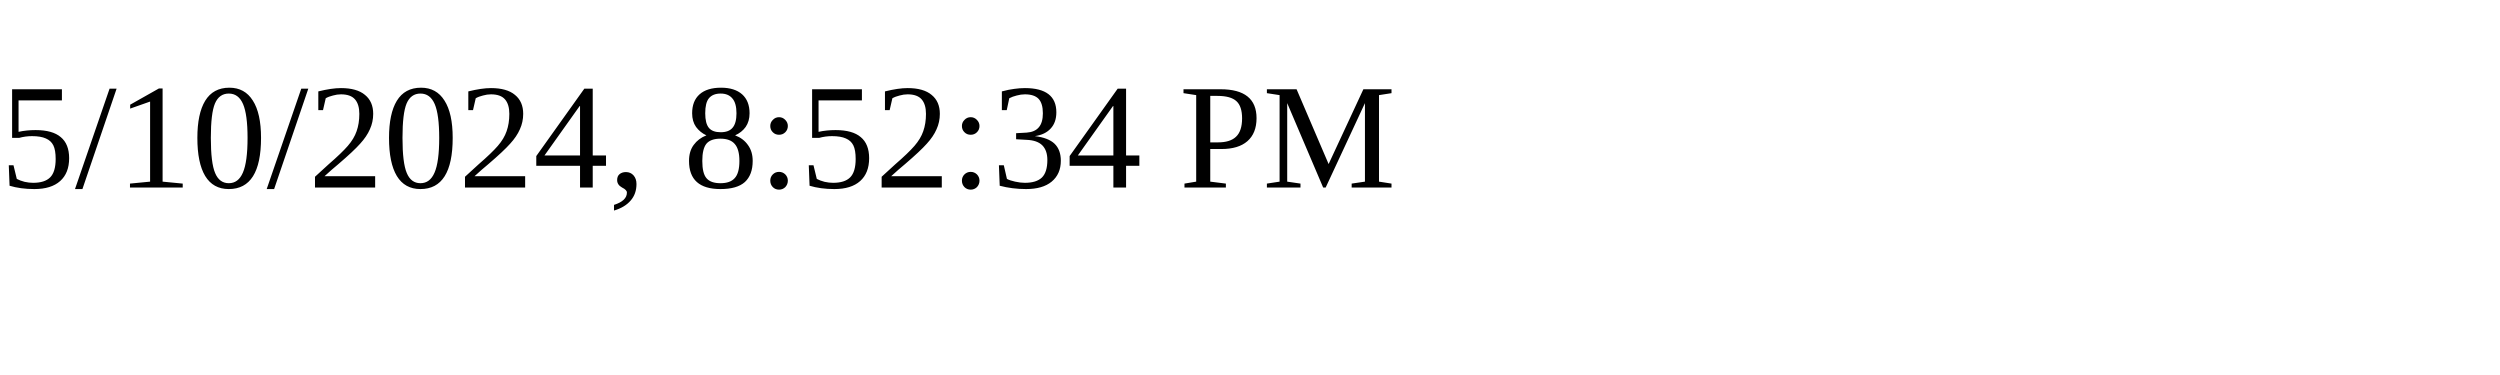
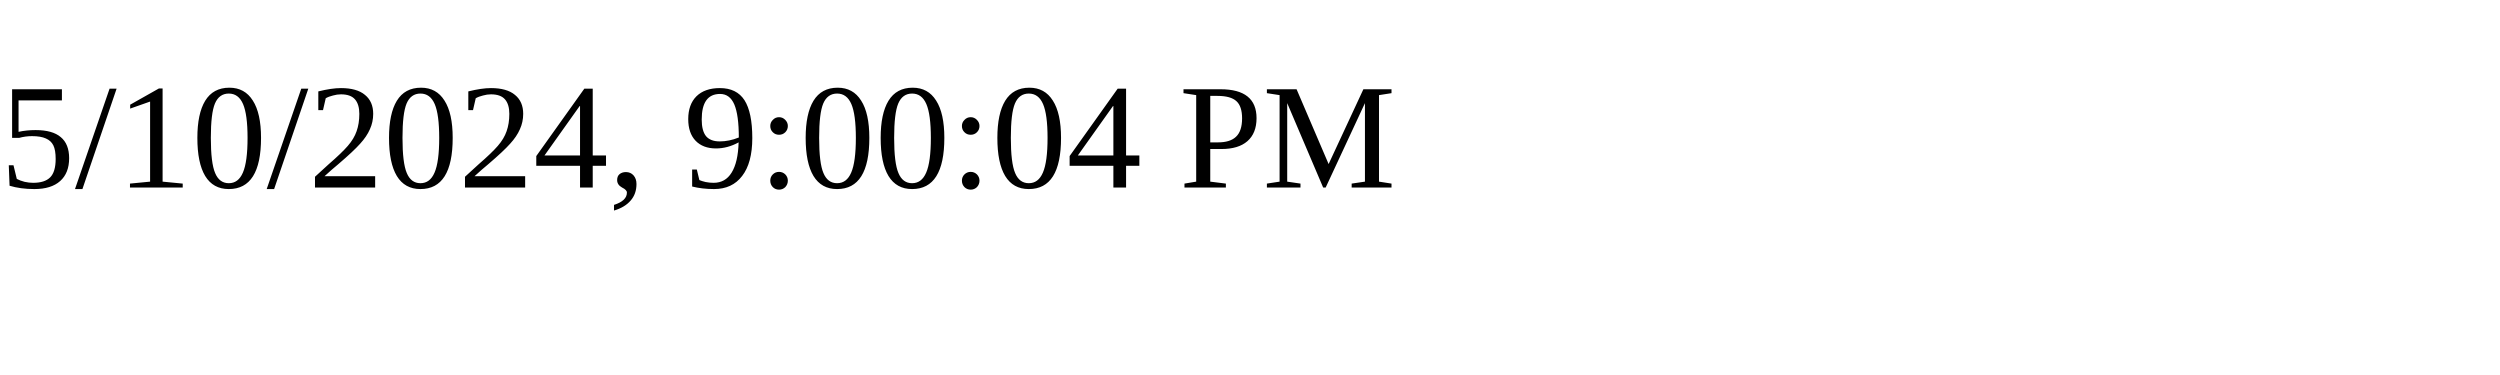
<svg xmlns="http://www.w3.org/2000/svg" height="30" width="200">
-   <text x="0" y="15">5/10/2024, 8:52:34 PM</text>
+   <text x="0" y="15">5/10/2024, 9:00:04 PM</text>
</svg>
